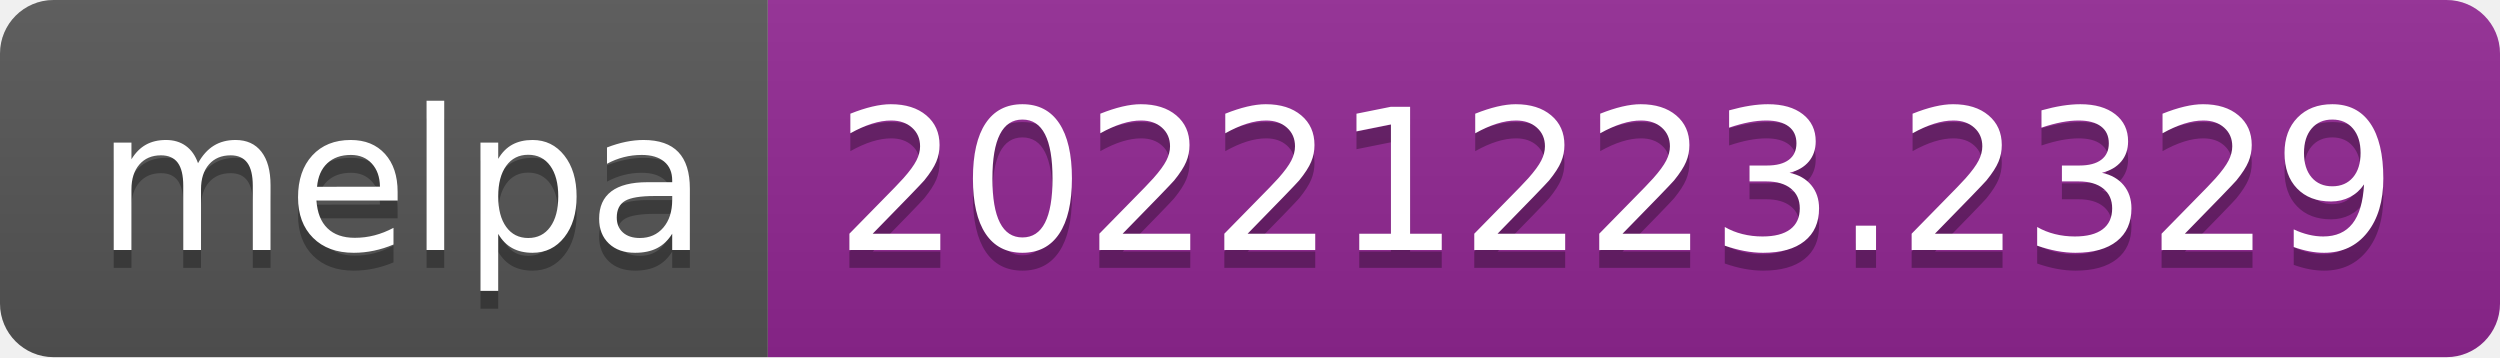
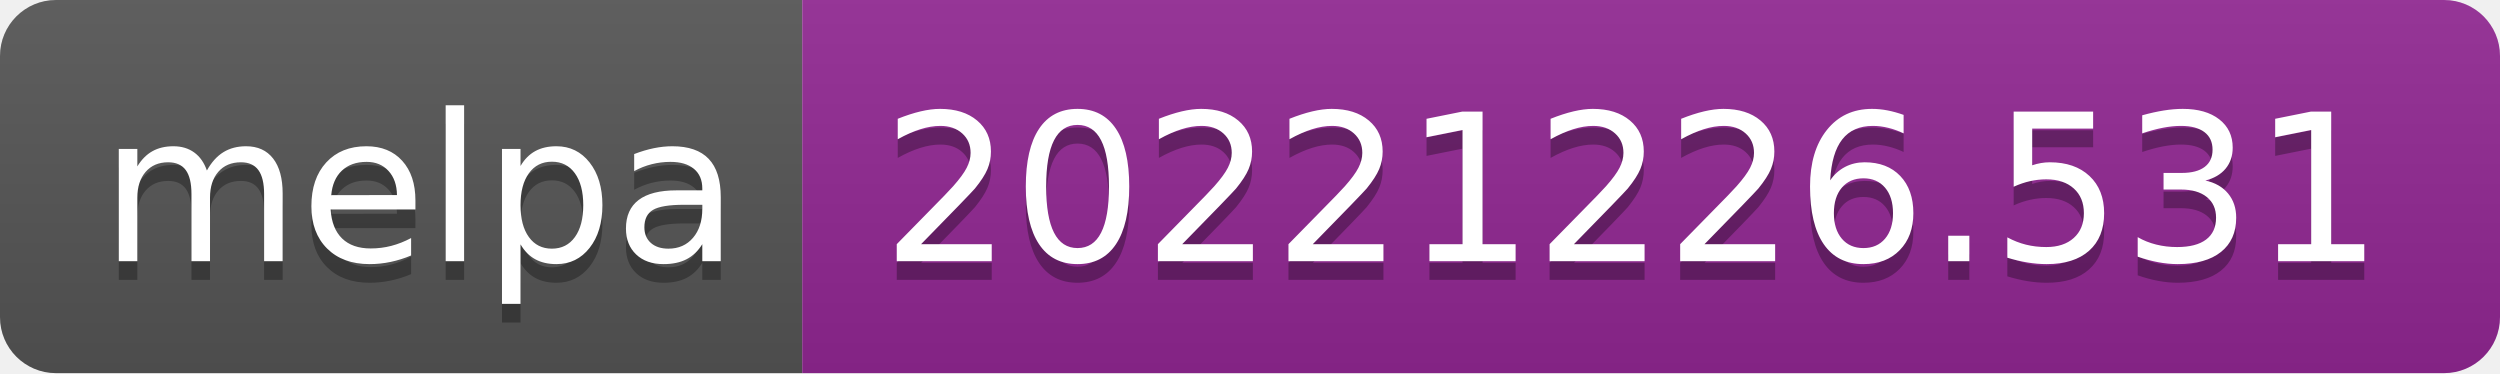
- <svg xmlns="http://www.w3.org/2000/svg" width="140" height="20" role="img" aria-label="melpa: 20221223.2329">
+ <svg xmlns="http://www.w3.org/2000/svg" width="134" height="20" role="img" aria-label="melpa: 20221226.531">
  <linearGradient id="s" x2="0" y2="100%">
    <stop offset="0" stop-color="#bbb" stop-opacity=".1" />
    <stop offset="1" stop-opacity=".1" />
  </linearGradient>
  <clipPath id="r">
-     <rect width="140" height="20" rx="3" fill="#fff" />
+     <rect width="134" height="20" rx="3" fill="#fff" />
  </clipPath>
  <g clip-path="url(#r)">
    <rect width="43" height="20" fill="#555" />
-     <rect x="43" width="97" height="20" fill="#922793" />
-     <rect width="140" height="20" fill="url(#s)" />
+     <rect x="43" width="91" height="20" fill="#922793" />
+     <rect width="134" height="20" fill="url(#s)" />
  </g>
  <g fill="#fff" text-anchor="middle" font-family="Verdana,Geneva,DejaVu Sans,sans-serif" text-rendering="geometricPrecision" font-size="110">
    <text aria-hidden="true" x="225" y="150" fill="#010101" fill-opacity=".3" transform="scale(.1)" textLength="330">melpa</text>
    <text x="225" y="140" transform="scale(.1)" fill="#fff" textLength="330">melpa</text>
-     <text aria-hidden="true" x="905" y="150" fill="#010101" fill-opacity=".3" transform="scale(.1)" textLength="870">20221223.2329</text>
-     <text x="905" y="140" transform="scale(.1)" fill="#fff" textLength="870">20221223.2329</text>
+     <text aria-hidden="true" x="875" y="150" fill="#010101" fill-opacity=".3" transform="scale(.1)" textLength="810">20221226.531</text>
+     <text x="875" y="140" transform="scale(.1)" fill="#fff" textLength="810">20221226.531</text>
  </g>
</svg>
